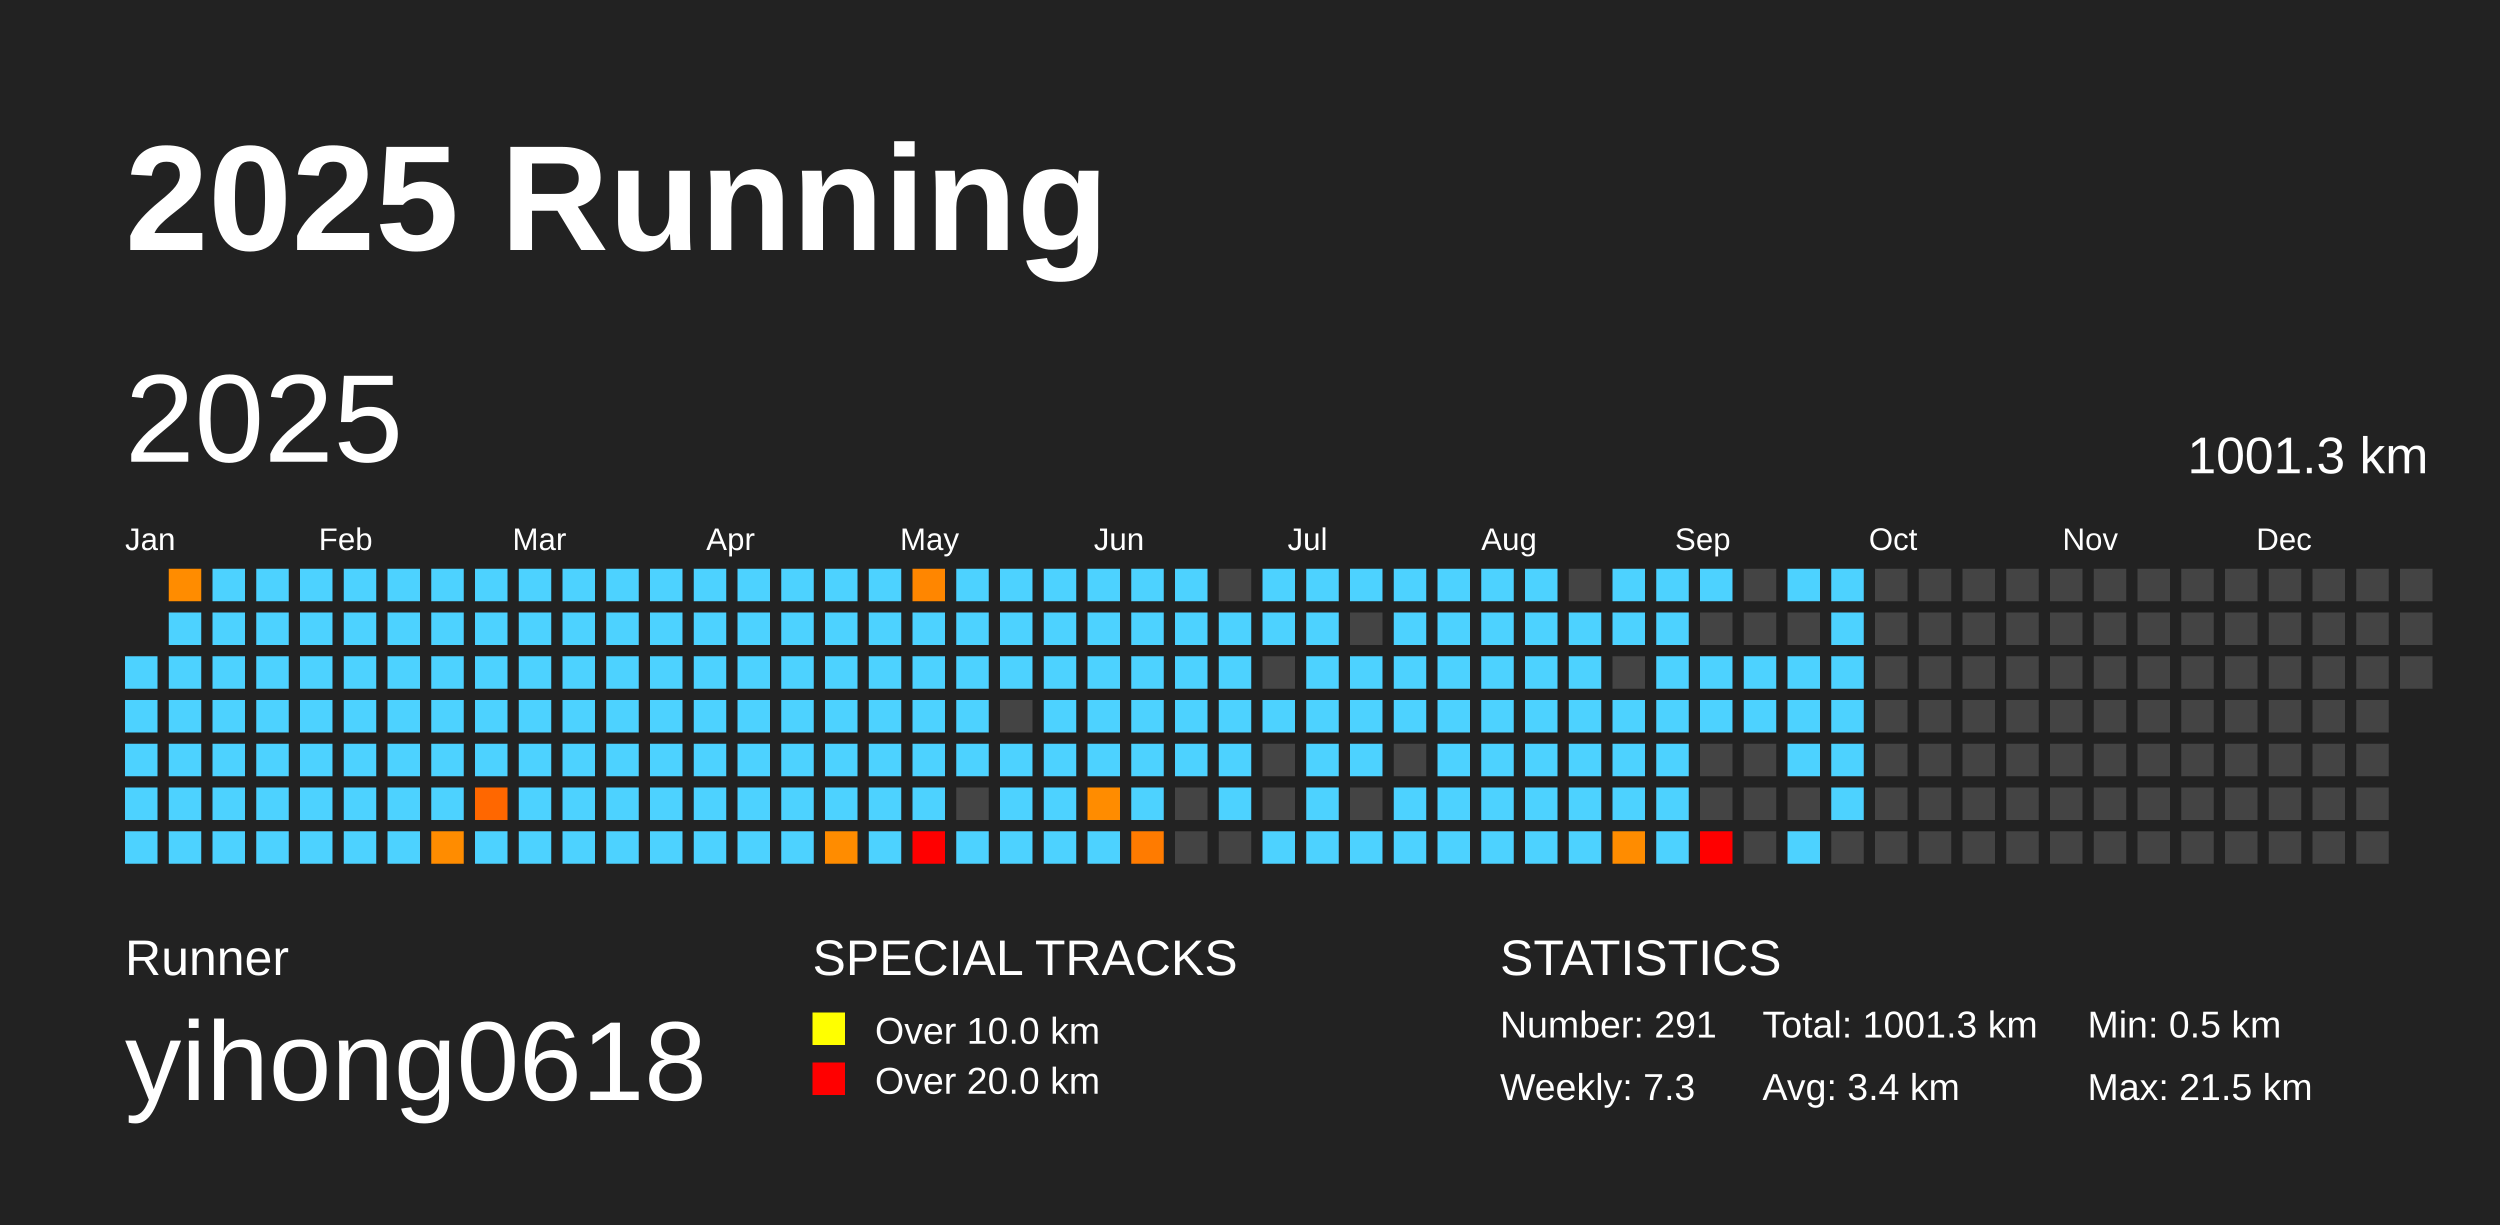
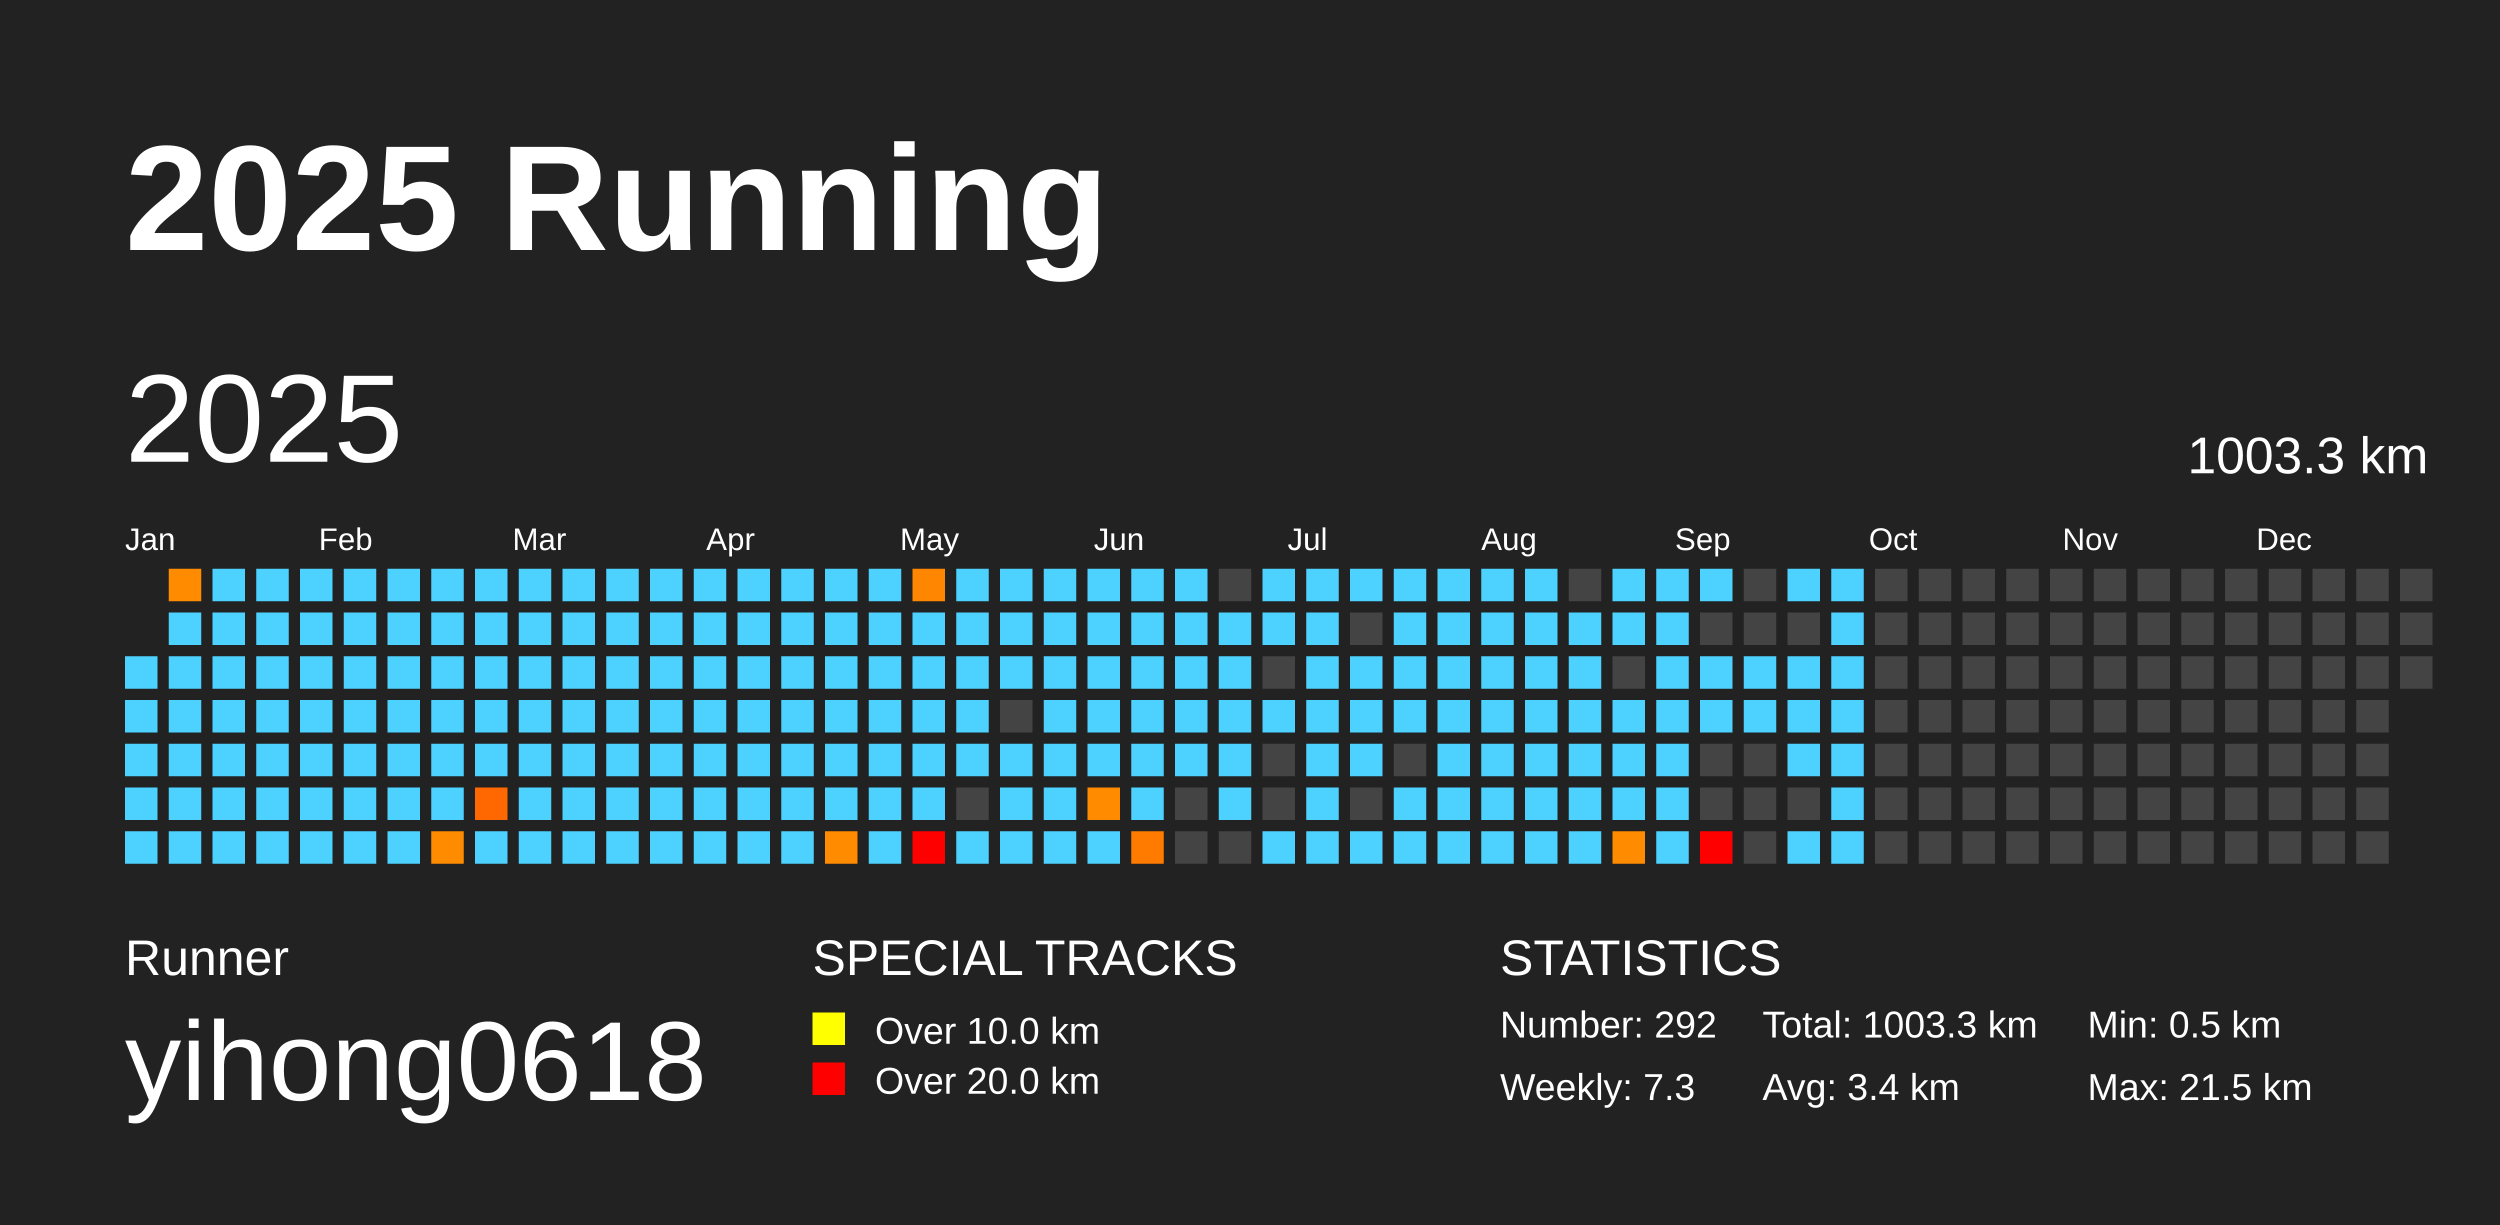
<svg xmlns="http://www.w3.org/2000/svg" baseProfile="full" height="98mm" version="1.1" viewBox="0,0,200,98" width="200mm">
  <defs />
  <rect fill="#222222" height="98" width="200" x="0" y="0" />
  <text fill="#FFFFFF" style="font-size:12px; font-family:Arial; font-weight:bold;" x="10" y="20">2025 Running</text>
  <text fill="#FFFFFF" style="font-size:4px; font-family:Arial" x="10" y="78">Runner</text>
  <text fill="#FFFFFF" style="font-size:9px; font-family:Arial" x="10" y="88">yihong0618</text>
  <text fill="#FFFFFF" style="font-size:4px; font-family:Arial" x="65" y="78">SPECIAL TRACKS</text>
  <rect fill="yellow" height="2.6" width="2.6" x="65" y="81" />
  <text fill="#FFFFFF" style="font-size:3px; font-family:Arial" x="70" y="83.5">Over 10.0 km</text>
  <rect fill="red" height="2.6" width="2.6" x="65" y="85" />
  <text fill="#FFFFFF" style="font-size:3px; font-family:Arial" x="70" y="87.5">Over 20.0 km</text>
  <text fill="#FFFFFF" style="font-size:4px; font-family:Arial" x="120" y="78">STATISTICS</text>
-   <text fill="#FFFFFF" style="font-size:3px; font-family:Arial" x="120" y="83">Number: 291</text>
+   <text fill="#FFFFFF" style="font-size:3px; font-family:Arial" x="120" y="83">Number: 292</text>
  <text fill="#FFFFFF" style="font-size:3px; font-family:Arial" x="120" y="88">Weekly: 7.3</text>
-   <text fill="#FFFFFF" style="font-size:3px; font-family:Arial" x="141" y="83">Total: 1001.3 km</text>
+   <text fill="#FFFFFF" style="font-size:3px; font-family:Arial" x="141" y="83">Total: 1003.3 km</text>
  <text fill="#FFFFFF" style="font-size:3px; font-family:Arial" x="141" y="88">Avg: 3.4 km</text>
  <text fill="#FFFFFF" style="font-size:3px; font-family:Arial" x="167" y="83">Min: 0.5 km</text>
  <text fill="#FFFFFF" style="font-size:3px; font-family:Arial" x="167" y="88">Max: 21.5 km</text>
  <text dominant-baseline="hanging" fill="#FFFFFF" style="font-size:10.0px; font-family:Arial;" x="10" y="30">2025</text>
-   <text dominant-baseline="hanging" fill="#FFFFFF" style="font-size:4.125px; font-family:Arial;" x="175" y="35">1001.3 km</text>
+   <text dominant-baseline="hanging" fill="#FFFFFF" style="font-size:4.125px; font-family:Arial;" x="175" y="35">1003.3 km</text>
  <text fill="#FFFFFF" style="font-size:2.5px; font-family:Arial" x="10.0" y="44">Jan</text>
  <text fill="#FFFFFF" style="font-size:2.5px; font-family:Arial" x="25.5" y="44">Feb</text>
  <text fill="#FFFFFF" style="font-size:2.5px; font-family:Arial" x="41.0" y="44">Mar</text>
  <text fill="#FFFFFF" style="font-size:2.5px; font-family:Arial" x="56.5" y="44">Apr</text>
  <text fill="#FFFFFF" style="font-size:2.5px; font-family:Arial" x="72.0" y="44">May</text>
  <text fill="#FFFFFF" style="font-size:2.5px; font-family:Arial" x="87.5" y="44">Jun</text>
  <text fill="#FFFFFF" style="font-size:2.5px; font-family:Arial" x="103.0" y="44">Jul</text>
  <text fill="#FFFFFF" style="font-size:2.5px; font-family:Arial" x="118.5" y="44">Aug</text>
  <text fill="#FFFFFF" style="font-size:2.5px; font-family:Arial" x="134.0" y="44">Sep</text>
  <text fill="#FFFFFF" style="font-size:2.5px; font-family:Arial" x="149.5" y="44">Oct</text>
  <text fill="#FFFFFF" style="font-size:2.5px; font-family:Arial" x="165.0" y="44">Nov</text>
  <text fill="#FFFFFF" style="font-size:2.5px; font-family:Arial" x="180.5" y="44">Dec</text>
  <rect fill="#4dd2ff" height="2.6" width="2.6" x="10.0" y="52.5" />
  <rect fill="#4dd2ff" height="2.6" width="2.6" x="10.0" y="56.0" />
  <rect fill="#4dd2ff" height="2.6" width="2.6" x="10.0" y="59.5" />
  <rect fill="#4dd2ff" height="2.6" width="2.6" x="10.0" y="63.0" />
  <rect fill="#4dd2ff" height="2.6" width="2.6" x="10.0" y="66.5" />
  <rect fill="#ff8c00" height="2.6" width="2.6" x="13.5" y="45.5" />
  <rect fill="#4dd2ff" height="2.6" width="2.6" x="13.5" y="49.0" />
  <rect fill="#4dd2ff" height="2.6" width="2.6" x="13.5" y="52.5" />
  <rect fill="#4dd2ff" height="2.6" width="2.6" x="13.5" y="56.0" />
  <rect fill="#4dd2ff" height="2.6" width="2.6" x="13.5" y="59.5" />
  <rect fill="#4dd2ff" height="2.6" width="2.6" x="13.5" y="63.0" />
  <rect fill="#4dd2ff" height="2.6" width="2.6" x="13.5" y="66.5" />
  <rect fill="#4dd2ff" height="2.6" width="2.6" x="17.0" y="45.5" />
  <rect fill="#4dd2ff" height="2.6" width="2.6" x="17.0" y="49.0" />
  <rect fill="#4dd2ff" height="2.6" width="2.6" x="17.0" y="52.5" />
  <rect fill="#4dd2ff" height="2.6" width="2.6" x="17.0" y="56.0" />
  <rect fill="#4dd2ff" height="2.6" width="2.6" x="17.0" y="59.5" />
  <rect fill="#4dd2ff" height="2.6" width="2.6" x="17.0" y="63.0" />
  <rect fill="#4dd2ff" height="2.6" width="2.6" x="17.0" y="66.5" />
  <rect fill="#4dd2ff" height="2.6" width="2.6" x="20.5" y="45.5" />
  <rect fill="#4dd2ff" height="2.6" width="2.6" x="20.5" y="49.0" />
  <rect fill="#4dd2ff" height="2.6" width="2.6" x="20.5" y="52.5" />
  <rect fill="#4dd2ff" height="2.6" width="2.6" x="20.5" y="56.0" />
  <rect fill="#4dd2ff" height="2.6" width="2.6" x="20.5" y="59.5" />
  <rect fill="#4dd2ff" height="2.6" width="2.6" x="20.5" y="63.0" />
  <rect fill="#4dd2ff" height="2.6" width="2.6" x="20.5" y="66.5" />
  <rect fill="#4dd2ff" height="2.6" width="2.6" x="24.0" y="45.5" />
  <rect fill="#4dd2ff" height="2.6" width="2.6" x="24.0" y="49.0" />
  <rect fill="#4dd2ff" height="2.6" width="2.6" x="24.0" y="52.5" />
  <rect fill="#4dd2ff" height="2.6" width="2.6" x="24.0" y="56.0" />
  <rect fill="#4dd2ff" height="2.6" width="2.6" x="24.0" y="59.5" />
  <rect fill="#4dd2ff" height="2.6" width="2.6" x="24.0" y="63.0" />
  <rect fill="#4dd2ff" height="2.6" width="2.6" x="24.0" y="66.5" />
  <rect fill="#4dd2ff" height="2.6" width="2.6" x="27.5" y="45.5" />
  <rect fill="#4dd2ff" height="2.6" width="2.6" x="27.5" y="49.0" />
  <rect fill="#4dd2ff" height="2.6" width="2.6" x="27.5" y="52.5" />
  <rect fill="#4dd2ff" height="2.6" width="2.6" x="27.5" y="56.0" />
  <rect fill="#4dd2ff" height="2.6" width="2.6" x="27.5" y="59.5" />
  <rect fill="#4dd2ff" height="2.6" width="2.6" x="27.5" y="63.0" />
  <rect fill="#4dd2ff" height="2.6" width="2.6" x="27.5" y="66.5" />
  <rect fill="#4dd2ff" height="2.6" width="2.6" x="31.0" y="45.5" />
  <rect fill="#4dd2ff" height="2.6" width="2.6" x="31.0" y="49.0" />
  <rect fill="#4dd2ff" height="2.6" width="2.6" x="31.0" y="52.5" />
  <rect fill="#4dd2ff" height="2.6" width="2.6" x="31.0" y="56.0" />
  <rect fill="#4dd2ff" height="2.6" width="2.6" x="31.0" y="59.5" />
  <rect fill="#4dd2ff" height="2.6" width="2.6" x="31.0" y="63.0" />
  <rect fill="#4dd2ff" height="2.6" width="2.6" x="31.0" y="66.5" />
  <rect fill="#4dd2ff" height="2.6" width="2.6" x="34.5" y="45.5" />
  <rect fill="#4dd2ff" height="2.6" width="2.6" x="34.5" y="49.0" />
  <rect fill="#4dd2ff" height="2.6" width="2.6" x="34.5" y="52.5" />
  <rect fill="#4dd2ff" height="2.6" width="2.6" x="34.5" y="56.0" />
  <rect fill="#4dd2ff" height="2.6" width="2.6" x="34.5" y="59.5" />
  <rect fill="#4dd2ff" height="2.6" width="2.6" x="34.5" y="63.0" />
  <rect fill="#ff8c00" height="2.6" width="2.6" x="34.5" y="66.5" />
  <rect fill="#4dd2ff" height="2.6" width="2.6" x="38.0" y="45.5" />
  <rect fill="#4dd2ff" height="2.6" width="2.6" x="38.0" y="49.0" />
  <rect fill="#4dd2ff" height="2.6" width="2.6" x="38.0" y="52.5" />
  <rect fill="#4dd2ff" height="2.6" width="2.6" x="38.0" y="56.0" />
  <rect fill="#4dd2ff" height="2.6" width="2.6" x="38.0" y="59.5" />
  <rect fill="#ff6700" height="2.6" width="2.6" x="38.0" y="63.0" />
  <rect fill="#4dd2ff" height="2.6" width="2.6" x="38.0" y="66.5" />
  <rect fill="#4dd2ff" height="2.6" width="2.6" x="41.5" y="45.5" />
  <rect fill="#4dd2ff" height="2.6" width="2.6" x="41.5" y="49.0" />
  <rect fill="#4dd2ff" height="2.6" width="2.6" x="41.5" y="52.5" />
  <rect fill="#4dd2ff" height="2.6" width="2.6" x="41.5" y="56.0" />
  <rect fill="#4dd2ff" height="2.6" width="2.6" x="41.5" y="59.5" />
  <rect fill="#4dd2ff" height="2.6" width="2.6" x="41.5" y="63.0" />
  <rect fill="#4dd2ff" height="2.6" width="2.6" x="41.5" y="66.5" />
  <rect fill="#4dd2ff" height="2.6" width="2.6" x="45.0" y="45.5" />
  <rect fill="#4dd2ff" height="2.6" width="2.6" x="45.0" y="49.0" />
  <rect fill="#4dd2ff" height="2.6" width="2.6" x="45.0" y="52.5" />
  <rect fill="#4dd2ff" height="2.6" width="2.6" x="45.0" y="56.0" />
  <rect fill="#4dd2ff" height="2.6" width="2.6" x="45.0" y="59.5" />
  <rect fill="#4dd2ff" height="2.6" width="2.6" x="45.0" y="63.0" />
  <rect fill="#4dd2ff" height="2.6" width="2.6" x="45.0" y="66.5" />
  <rect fill="#4dd2ff" height="2.6" width="2.6" x="48.5" y="45.5" />
  <rect fill="#4dd2ff" height="2.6" width="2.6" x="48.5" y="49.0" />
  <rect fill="#4dd2ff" height="2.6" width="2.6" x="48.5" y="52.5" />
  <rect fill="#4dd2ff" height="2.6" width="2.6" x="48.5" y="56.0" />
  <rect fill="#4dd2ff" height="2.6" width="2.6" x="48.5" y="59.5" />
  <rect fill="#4dd2ff" height="2.6" width="2.6" x="48.5" y="63.0" />
  <rect fill="#4dd2ff" height="2.6" width="2.6" x="48.5" y="66.5" />
  <rect fill="#4dd2ff" height="2.6" width="2.6" x="52.0" y="45.5" />
  <rect fill="#4dd2ff" height="2.6" width="2.6" x="52.0" y="49.0" />
  <rect fill="#4dd2ff" height="2.6" width="2.6" x="52.0" y="52.5" />
  <rect fill="#4dd2ff" height="2.6" width="2.6" x="52.0" y="56.0" />
  <rect fill="#4dd2ff" height="2.6" width="2.6" x="52.0" y="59.5" />
  <rect fill="#4dd2ff" height="2.6" width="2.6" x="52.0" y="63.0" />
  <rect fill="#4dd2ff" height="2.6" width="2.6" x="52.0" y="66.5" />
  <rect fill="#4dd2ff" height="2.6" width="2.6" x="55.5" y="45.5" />
  <rect fill="#4dd2ff" height="2.6" width="2.6" x="55.5" y="49.0" />
  <rect fill="#4dd2ff" height="2.6" width="2.6" x="55.5" y="52.5" />
  <rect fill="#4dd2ff" height="2.6" width="2.6" x="55.5" y="56.0" />
  <rect fill="#4dd2ff" height="2.6" width="2.6" x="55.5" y="59.5" />
  <rect fill="#4dd2ff" height="2.6" width="2.6" x="55.5" y="63.0" />
  <rect fill="#4dd2ff" height="2.6" width="2.6" x="55.5" y="66.5" />
  <rect fill="#4dd2ff" height="2.6" width="2.6" x="59.0" y="45.5" />
  <rect fill="#4dd2ff" height="2.6" width="2.6" x="59.0" y="49.0" />
  <rect fill="#4dd2ff" height="2.6" width="2.6" x="59.0" y="52.5" />
  <rect fill="#4dd2ff" height="2.6" width="2.6" x="59.0" y="56.0" />
  <rect fill="#4dd2ff" height="2.6" width="2.6" x="59.0" y="59.5" />
  <rect fill="#4dd2ff" height="2.6" width="2.6" x="59.0" y="63.0" />
  <rect fill="#4dd2ff" height="2.6" width="2.6" x="59.0" y="66.5" />
  <rect fill="#4dd2ff" height="2.6" width="2.6" x="62.5" y="45.5" />
  <rect fill="#4dd2ff" height="2.6" width="2.6" x="62.5" y="49.0" />
  <rect fill="#4dd2ff" height="2.6" width="2.6" x="62.5" y="52.5" />
  <rect fill="#4dd2ff" height="2.6" width="2.6" x="62.5" y="56.0" />
  <rect fill="#4dd2ff" height="2.6" width="2.6" x="62.5" y="59.5" />
  <rect fill="#4dd2ff" height="2.6" width="2.6" x="62.5" y="63.0" />
  <rect fill="#4dd2ff" height="2.6" width="2.6" x="62.5" y="66.5" />
  <rect fill="#4dd2ff" height="2.6" width="2.6" x="66.0" y="45.5" />
  <rect fill="#4dd2ff" height="2.6" width="2.6" x="66.0" y="49.0" />
  <rect fill="#4dd2ff" height="2.6" width="2.6" x="66.0" y="52.5" />
  <rect fill="#4dd2ff" height="2.6" width="2.6" x="66.0" y="56.0" />
  <rect fill="#4dd2ff" height="2.6" width="2.6" x="66.0" y="59.5" />
  <rect fill="#4dd2ff" height="2.6" width="2.6" x="66.0" y="63.0" />
  <rect fill="#ff8c00" height="2.6" width="2.6" x="66.0" y="66.5" />
  <rect fill="#4dd2ff" height="2.6" width="2.6" x="69.5" y="45.5" />
  <rect fill="#4dd2ff" height="2.6" width="2.6" x="69.5" y="49.0" />
  <rect fill="#4dd2ff" height="2.6" width="2.6" x="69.5" y="52.5" />
  <rect fill="#4dd2ff" height="2.6" width="2.6" x="69.5" y="56.0" />
  <rect fill="#4dd2ff" height="2.6" width="2.6" x="69.5" y="59.5" />
  <rect fill="#4dd2ff" height="2.6" width="2.6" x="69.5" y="63.0" />
  <rect fill="#4dd2ff" height="2.6" width="2.6" x="69.5" y="66.5" />
  <rect fill="#ff8600" height="2.6" width="2.6" x="73.0" y="45.5" />
  <rect fill="#4dd2ff" height="2.6" width="2.6" x="73.0" y="49.0" />
  <rect fill="#4dd2ff" height="2.6" width="2.6" x="73.0" y="52.5" />
  <rect fill="#4dd2ff" height="2.6" width="2.6" x="73.0" y="56.0" />
  <rect fill="#4dd2ff" height="2.6" width="2.6" x="73.0" y="59.5" />
  <rect fill="#4dd2ff" height="2.6" width="2.6" x="73.0" y="63.0" />
  <rect fill="red" height="2.6" width="2.6" x="73.0" y="66.5" />
  <rect fill="#4dd2ff" height="2.6" width="2.6" x="76.5" y="45.5" />
  <rect fill="#4dd2ff" height="2.6" width="2.6" x="76.5" y="49.0" />
  <rect fill="#4dd2ff" height="2.6" width="2.6" x="76.5" y="52.5" />
  <rect fill="#4dd2ff" height="2.6" width="2.6" x="76.5" y="56.0" />
  <rect fill="#4dd2ff" height="2.6" width="2.6" x="76.5" y="59.5" />
  <rect fill="#444444" height="2.6" width="2.6" x="76.5" y="63.0" />
  <rect fill="#4dd2ff" height="2.6" width="2.6" x="76.5" y="66.5" />
  <rect fill="#4dd2ff" height="2.6" width="2.6" x="80.0" y="45.5" />
  <rect fill="#4dd2ff" height="2.6" width="2.6" x="80.0" y="49.0" />
  <rect fill="#4dd2ff" height="2.6" width="2.6" x="80.0" y="52.5" />
  <rect fill="#444444" height="2.6" width="2.6" x="80.0" y="56.0" />
  <rect fill="#4dd2ff" height="2.6" width="2.6" x="80.0" y="59.5" />
  <rect fill="#4dd2ff" height="2.6" width="2.6" x="80.0" y="63.0" />
  <rect fill="#4dd2ff" height="2.6" width="2.6" x="80.0" y="66.5" />
  <rect fill="#4dd2ff" height="2.6" width="2.6" x="83.5" y="45.5" />
  <rect fill="#4dd2ff" height="2.6" width="2.6" x="83.5" y="49.0" />
  <rect fill="#4dd2ff" height="2.6" width="2.6" x="83.5" y="52.5" />
  <rect fill="#4dd2ff" height="2.6" width="2.6" x="83.5" y="56.0" />
  <rect fill="#4dd2ff" height="2.6" width="2.6" x="83.5" y="59.5" />
  <rect fill="#4dd2ff" height="2.6" width="2.6" x="83.5" y="63.0" />
  <rect fill="#4dd2ff" height="2.6" width="2.6" x="83.5" y="66.5" />
  <rect fill="#4dd2ff" height="2.6" width="2.6" x="87.0" y="45.5" />
  <rect fill="#4dd2ff" height="2.6" width="2.6" x="87.0" y="49.0" />
  <rect fill="#4dd2ff" height="2.6" width="2.6" x="87.0" y="52.5" />
  <rect fill="#4dd2ff" height="2.6" width="2.6" x="87.0" y="56.0" />
  <rect fill="#4dd2ff" height="2.6" width="2.6" x="87.0" y="59.5" />
  <rect fill="#ff8c00" height="2.6" width="2.6" x="87.0" y="63.0" />
  <rect fill="#4dd2ff" height="2.6" width="2.6" x="87.0" y="66.5" />
  <rect fill="#4dd2ff" height="2.6" width="2.6" x="90.5" y="45.5" />
  <rect fill="#4dd2ff" height="2.6" width="2.6" x="90.5" y="49.0" />
  <rect fill="#4dd2ff" height="2.6" width="2.6" x="90.5" y="52.5" />
  <rect fill="#4dd2ff" height="2.6" width="2.6" x="90.5" y="56.0" />
  <rect fill="#4dd2ff" height="2.6" width="2.6" x="90.5" y="59.5" />
  <rect fill="#4dd2ff" height="2.6" width="2.6" x="90.5" y="63.0" />
  <rect fill="#ff7b00" height="2.6" width="2.6" x="90.5" y="66.5" />
  <rect fill="#4dd2ff" height="2.6" width="2.6" x="94.0" y="45.5" />
  <rect fill="#4dd2ff" height="2.6" width="2.6" x="94.0" y="49.0" />
  <rect fill="#4dd2ff" height="2.6" width="2.6" x="94.0" y="52.5" />
  <rect fill="#4dd2ff" height="2.6" width="2.6" x="94.0" y="56.0" />
  <rect fill="#4dd2ff" height="2.6" width="2.6" x="94.0" y="59.5" />
  <rect fill="#444444" height="2.6" width="2.6" x="94.0" y="63.0" />
  <rect fill="#444444" height="2.6" width="2.6" x="94.0" y="66.5" />
  <rect fill="#444444" height="2.6" width="2.6" x="97.5" y="45.5" />
  <rect fill="#4dd2ff" height="2.6" width="2.6" x="97.5" y="49.0" />
  <rect fill="#4dd2ff" height="2.6" width="2.6" x="97.5" y="52.5" />
  <rect fill="#4dd2ff" height="2.6" width="2.6" x="97.5" y="56.0" />
  <rect fill="#4dd2ff" height="2.6" width="2.6" x="97.5" y="59.5" />
  <rect fill="#4dd2ff" height="2.6" width="2.6" x="97.5" y="63.0" />
  <rect fill="#444444" height="2.6" width="2.6" x="97.5" y="66.5" />
  <rect fill="#4dd2ff" height="2.6" width="2.6" x="101.0" y="45.5" />
  <rect fill="#4dd2ff" height="2.6" width="2.6" x="101.0" y="49.0" />
  <rect fill="#444444" height="2.6" width="2.6" x="101.0" y="52.5" />
  <rect fill="#4dd2ff" height="2.6" width="2.6" x="101.0" y="56.0" />
  <rect fill="#444444" height="2.6" width="2.6" x="101.0" y="59.5" />
  <rect fill="#444444" height="2.6" width="2.6" x="101.0" y="63.0" />
  <rect fill="#4dd2ff" height="2.6" width="2.6" x="101.0" y="66.5" />
  <rect fill="#4dd2ff" height="2.6" width="2.6" x="104.5" y="45.5" />
  <rect fill="#4dd2ff" height="2.6" width="2.6" x="104.5" y="49.0" />
  <rect fill="#4dd2ff" height="2.6" width="2.6" x="104.5" y="52.5" />
  <rect fill="#4dd2ff" height="2.6" width="2.6" x="104.5" y="56.0" />
  <rect fill="#4dd2ff" height="2.6" width="2.6" x="104.5" y="59.5" />
  <rect fill="#4dd2ff" height="2.6" width="2.6" x="104.5" y="63.0" />
  <rect fill="#4dd2ff" height="2.6" width="2.6" x="104.5" y="66.5" />
  <rect fill="#4dd2ff" height="2.6" width="2.6" x="108.0" y="45.5" />
  <rect fill="#444444" height="2.6" width="2.6" x="108.0" y="49.0" />
  <rect fill="#4dd2ff" height="2.6" width="2.6" x="108.0" y="52.5" />
  <rect fill="#4dd2ff" height="2.6" width="2.6" x="108.0" y="56.0" />
  <rect fill="#4dd2ff" height="2.6" width="2.6" x="108.0" y="59.5" />
  <rect fill="#444444" height="2.6" width="2.6" x="108.0" y="63.0" />
  <rect fill="#4dd2ff" height="2.6" width="2.6" x="108.0" y="66.5" />
  <rect fill="#4dd2ff" height="2.6" width="2.6" x="111.5" y="45.5" />
  <rect fill="#4dd2ff" height="2.6" width="2.6" x="111.5" y="49.0" />
  <rect fill="#4dd2ff" height="2.6" width="2.6" x="111.5" y="52.5" />
  <rect fill="#4dd2ff" height="2.6" width="2.6" x="111.5" y="56.0" />
  <rect fill="#444444" height="2.6" width="2.6" x="111.5" y="59.5" />
  <rect fill="#4dd2ff" height="2.6" width="2.6" x="111.5" y="63.0" />
  <rect fill="#4dd2ff" height="2.6" width="2.6" x="111.5" y="66.5" />
  <rect fill="#4dd2ff" height="2.6" width="2.6" x="115.0" y="45.5" />
  <rect fill="#4dd2ff" height="2.6" width="2.6" x="115.0" y="49.0" />
  <rect fill="#4dd2ff" height="2.6" width="2.6" x="115.0" y="52.5" />
  <rect fill="#4dd2ff" height="2.6" width="2.6" x="115.0" y="56.0" />
  <rect fill="#4dd2ff" height="2.6" width="2.6" x="115.0" y="59.5" />
  <rect fill="#4dd2ff" height="2.6" width="2.6" x="115.0" y="63.0" />
  <rect fill="#4dd2ff" height="2.6" width="2.6" x="115.0" y="66.5" />
  <rect fill="#4dd2ff" height="2.6" width="2.6" x="118.5" y="45.5" />
  <rect fill="#4dd2ff" height="2.6" width="2.6" x="118.5" y="49.0" />
  <rect fill="#4dd2ff" height="2.6" width="2.6" x="118.5" y="52.5" />
  <rect fill="#4dd2ff" height="2.6" width="2.6" x="118.5" y="56.0" />
  <rect fill="#4dd2ff" height="2.6" width="2.6" x="118.5" y="59.5" />
  <rect fill="#4dd2ff" height="2.6" width="2.6" x="118.5" y="63.0" />
  <rect fill="#4dd2ff" height="2.6" width="2.6" x="118.5" y="66.5" />
  <rect fill="#4dd2ff" height="2.6" width="2.6" x="122.0" y="45.5" />
  <rect fill="#4dd2ff" height="2.6" width="2.6" x="122.0" y="49.0" />
  <rect fill="#4dd2ff" height="2.6" width="2.6" x="122.0" y="52.5" />
  <rect fill="#4dd2ff" height="2.6" width="2.6" x="122.0" y="56.0" />
  <rect fill="#4dd2ff" height="2.6" width="2.6" x="122.0" y="59.5" />
  <rect fill="#4dd2ff" height="2.6" width="2.6" x="122.0" y="63.0" />
  <rect fill="#4dd2ff" height="2.6" width="2.6" x="122.0" y="66.5" />
  <rect fill="#444444" height="2.6" width="2.6" x="125.5" y="45.5" />
  <rect fill="#4dd2ff" height="2.6" width="2.6" x="125.5" y="49.0" />
  <rect fill="#4dd2ff" height="2.6" width="2.6" x="125.5" y="52.5" />
  <rect fill="#4dd2ff" height="2.6" width="2.6" x="125.5" y="56.0" />
  <rect fill="#4dd2ff" height="2.6" width="2.6" x="125.5" y="59.5" />
  <rect fill="#4dd2ff" height="2.6" width="2.6" x="125.5" y="63.0" />
  <rect fill="#4dd2ff" height="2.6" width="2.6" x="125.5" y="66.5" />
  <rect fill="#4dd2ff" height="2.6" width="2.6" x="129.0" y="45.5" />
  <rect fill="#4dd2ff" height="2.6" width="2.6" x="129.0" y="49.0" />
  <rect fill="#444444" height="2.6" width="2.6" x="129.0" y="52.5" />
  <rect fill="#4dd2ff" height="2.6" width="2.6" x="129.0" y="56.0" />
  <rect fill="#4dd2ff" height="2.6" width="2.6" x="129.0" y="59.5" />
  <rect fill="#4dd2ff" height="2.6" width="2.6" x="129.0" y="63.0" />
  <rect fill="#ff8c00" height="2.6" width="2.6" x="129.0" y="66.5" />
  <rect fill="#4dd2ff" height="2.6" width="2.6" x="132.5" y="45.5" />
  <rect fill="#4dd2ff" height="2.6" width="2.6" x="132.5" y="49.0" />
  <rect fill="#4dd2ff" height="2.6" width="2.6" x="132.5" y="52.5" />
  <rect fill="#4dd2ff" height="2.6" width="2.6" x="132.5" y="56.0" />
  <rect fill="#4dd2ff" height="2.6" width="2.6" x="132.5" y="59.5" />
  <rect fill="#4dd2ff" height="2.6" width="2.6" x="132.5" y="63.0" />
  <rect fill="#4dd2ff" height="2.6" width="2.6" x="132.5" y="66.5" />
  <rect fill="#4dd2ff" height="2.6" width="2.6" x="136.0" y="45.5" />
  <rect fill="#444444" height="2.6" width="2.6" x="136.0" y="49.0" />
  <rect fill="#4dd2ff" height="2.6" width="2.6" x="136.0" y="52.5" />
  <rect fill="#4dd2ff" height="2.6" width="2.6" x="136.0" y="56.0" />
  <rect fill="#444444" height="2.6" width="2.6" x="136.0" y="59.5" />
  <rect fill="#444444" height="2.6" width="2.6" x="136.0" y="63.0" />
  <rect fill="red" height="2.6" width="2.6" x="136.0" y="66.5" />
  <rect fill="#444444" height="2.6" width="2.6" x="139.5" y="45.5" />
  <rect fill="#444444" height="2.6" width="2.6" x="139.5" y="49.0" />
  <rect fill="#4dd2ff" height="2.6" width="2.6" x="139.5" y="52.5" />
  <rect fill="#4dd2ff" height="2.6" width="2.6" x="139.5" y="56.0" />
  <rect fill="#444444" height="2.6" width="2.6" x="139.5" y="59.5" />
  <rect fill="#444444" height="2.6" width="2.6" x="139.5" y="63.0" />
  <rect fill="#444444" height="2.6" width="2.6" x="139.5" y="66.5" />
  <rect fill="#4dd2ff" height="2.6" width="2.6" x="143.0" y="45.5" />
  <rect fill="#444444" height="2.6" width="2.6" x="143.0" y="49.0" />
  <rect fill="#4dd2ff" height="2.6" width="2.6" x="143.0" y="52.5" />
  <rect fill="#4dd2ff" height="2.6" width="2.6" x="143.0" y="56.0" />
  <rect fill="#4dd2ff" height="2.6" width="2.6" x="143.0" y="59.5" />
  <rect fill="#444444" height="2.6" width="2.6" x="143.0" y="63.0" />
  <rect fill="#4dd2ff" height="2.6" width="2.6" x="143.0" y="66.5" />
  <rect fill="#4dd2ff" height="2.6" width="2.6" x="146.5" y="45.5" />
  <rect fill="#4dd2ff" height="2.6" width="2.6" x="146.5" y="49.0" />
  <rect fill="#4dd2ff" height="2.6" width="2.6" x="146.5" y="52.5" />
  <rect fill="#4dd2ff" height="2.6" width="2.6" x="146.5" y="56.0" />
  <rect fill="#4dd2ff" height="2.6" width="2.6" x="146.5" y="59.5" />
  <rect fill="#4dd2ff" height="2.6" width="2.6" x="146.5" y="63.0" />
-   <rect fill="#444444" height="2.6" width="2.6" x="146.5" y="66.5" />
+   <rect fill="#4dd2ff" height="2.6" width="2.6" x="146.5" y="66.5" />
  <rect fill="#444444" height="2.6" width="2.6" x="150.0" y="45.5" />
  <rect fill="#444444" height="2.6" width="2.6" x="150.0" y="49.0" />
  <rect fill="#444444" height="2.6" width="2.6" x="150.0" y="52.5" />
  <rect fill="#444444" height="2.6" width="2.6" x="150.0" y="56.0" />
  <rect fill="#444444" height="2.6" width="2.6" x="150.0" y="59.5" />
  <rect fill="#444444" height="2.6" width="2.6" x="150.0" y="63.0" />
  <rect fill="#444444" height="2.6" width="2.6" x="150.0" y="66.5" />
  <rect fill="#444444" height="2.6" width="2.6" x="153.5" y="45.5" />
  <rect fill="#444444" height="2.6" width="2.6" x="153.5" y="49.0" />
  <rect fill="#444444" height="2.6" width="2.6" x="153.5" y="52.5" />
  <rect fill="#444444" height="2.6" width="2.6" x="153.5" y="56.0" />
  <rect fill="#444444" height="2.6" width="2.6" x="153.5" y="59.5" />
  <rect fill="#444444" height="2.6" width="2.6" x="153.5" y="63.0" />
  <rect fill="#444444" height="2.6" width="2.6" x="153.5" y="66.5" />
  <rect fill="#444444" height="2.6" width="2.6" x="157.0" y="45.5" />
  <rect fill="#444444" height="2.6" width="2.6" x="157.0" y="49.0" />
  <rect fill="#444444" height="2.6" width="2.6" x="157.0" y="52.5" />
  <rect fill="#444444" height="2.6" width="2.6" x="157.0" y="56.0" />
  <rect fill="#444444" height="2.6" width="2.6" x="157.0" y="59.5" />
  <rect fill="#444444" height="2.6" width="2.6" x="157.0" y="63.0" />
  <rect fill="#444444" height="2.6" width="2.6" x="157.0" y="66.5" />
  <rect fill="#444444" height="2.6" width="2.6" x="160.5" y="45.5" />
  <rect fill="#444444" height="2.6" width="2.6" x="160.5" y="49.0" />
  <rect fill="#444444" height="2.6" width="2.6" x="160.5" y="52.5" />
  <rect fill="#444444" height="2.6" width="2.6" x="160.5" y="56.0" />
  <rect fill="#444444" height="2.6" width="2.6" x="160.5" y="59.5" />
  <rect fill="#444444" height="2.6" width="2.6" x="160.5" y="63.0" />
  <rect fill="#444444" height="2.6" width="2.6" x="160.5" y="66.5" />
  <rect fill="#444444" height="2.6" width="2.6" x="164.0" y="45.5" />
  <rect fill="#444444" height="2.6" width="2.6" x="164.0" y="49.0" />
  <rect fill="#444444" height="2.6" width="2.6" x="164.0" y="52.5" />
  <rect fill="#444444" height="2.6" width="2.6" x="164.0" y="56.0" />
  <rect fill="#444444" height="2.6" width="2.6" x="164.0" y="59.5" />
  <rect fill="#444444" height="2.6" width="2.6" x="164.0" y="63.0" />
  <rect fill="#444444" height="2.6" width="2.6" x="164.0" y="66.5" />
  <rect fill="#444444" height="2.6" width="2.6" x="167.5" y="45.5" />
  <rect fill="#444444" height="2.6" width="2.6" x="167.5" y="49.0" />
  <rect fill="#444444" height="2.6" width="2.6" x="167.5" y="52.5" />
  <rect fill="#444444" height="2.6" width="2.6" x="167.5" y="56.0" />
  <rect fill="#444444" height="2.6" width="2.6" x="167.5" y="59.5" />
  <rect fill="#444444" height="2.6" width="2.6" x="167.5" y="63.0" />
  <rect fill="#444444" height="2.6" width="2.6" x="167.5" y="66.5" />
  <rect fill="#444444" height="2.6" width="2.6" x="171.0" y="45.5" />
  <rect fill="#444444" height="2.6" width="2.6" x="171.0" y="49.0" />
  <rect fill="#444444" height="2.6" width="2.6" x="171.0" y="52.5" />
  <rect fill="#444444" height="2.6" width="2.6" x="171.0" y="56.0" />
  <rect fill="#444444" height="2.6" width="2.6" x="171.0" y="59.5" />
  <rect fill="#444444" height="2.6" width="2.6" x="171.0" y="63.0" />
  <rect fill="#444444" height="2.6" width="2.6" x="171.0" y="66.5" />
  <rect fill="#444444" height="2.6" width="2.6" x="174.5" y="45.5" />
  <rect fill="#444444" height="2.6" width="2.6" x="174.5" y="49.0" />
  <rect fill="#444444" height="2.6" width="2.6" x="174.5" y="52.5" />
  <rect fill="#444444" height="2.6" width="2.6" x="174.5" y="56.0" />
  <rect fill="#444444" height="2.6" width="2.6" x="174.5" y="59.5" />
  <rect fill="#444444" height="2.6" width="2.6" x="174.5" y="63.0" />
  <rect fill="#444444" height="2.6" width="2.6" x="174.5" y="66.5" />
  <rect fill="#444444" height="2.6" width="2.6" x="178.0" y="45.5" />
  <rect fill="#444444" height="2.6" width="2.6" x="178.0" y="49.0" />
  <rect fill="#444444" height="2.6" width="2.6" x="178.0" y="52.5" />
  <rect fill="#444444" height="2.6" width="2.6" x="178.0" y="56.0" />
  <rect fill="#444444" height="2.6" width="2.6" x="178.0" y="59.5" />
  <rect fill="#444444" height="2.6" width="2.6" x="178.0" y="63.0" />
  <rect fill="#444444" height="2.6" width="2.6" x="178.0" y="66.5" />
  <rect fill="#444444" height="2.6" width="2.6" x="181.5" y="45.5" />
  <rect fill="#444444" height="2.6" width="2.6" x="181.5" y="49.0" />
  <rect fill="#444444" height="2.6" width="2.6" x="181.5" y="52.5" />
  <rect fill="#444444" height="2.6" width="2.6" x="181.5" y="56.0" />
  <rect fill="#444444" height="2.6" width="2.6" x="181.5" y="59.5" />
  <rect fill="#444444" height="2.6" width="2.6" x="181.5" y="63.0" />
  <rect fill="#444444" height="2.6" width="2.6" x="181.5" y="66.5" />
  <rect fill="#444444" height="2.6" width="2.6" x="185.0" y="45.5" />
  <rect fill="#444444" height="2.6" width="2.6" x="185.0" y="49.0" />
  <rect fill="#444444" height="2.6" width="2.6" x="185.0" y="52.5" />
  <rect fill="#444444" height="2.6" width="2.6" x="185.0" y="56.0" />
  <rect fill="#444444" height="2.6" width="2.6" x="185.0" y="59.5" />
  <rect fill="#444444" height="2.6" width="2.6" x="185.0" y="63.0" />
  <rect fill="#444444" height="2.6" width="2.6" x="185.0" y="66.5" />
  <rect fill="#444444" height="2.6" width="2.6" x="188.5" y="45.5" />
  <rect fill="#444444" height="2.6" width="2.6" x="188.5" y="49.0" />
  <rect fill="#444444" height="2.6" width="2.6" x="188.5" y="52.5" />
  <rect fill="#444444" height="2.6" width="2.6" x="188.5" y="56.0" />
  <rect fill="#444444" height="2.6" width="2.6" x="188.5" y="59.5" />
  <rect fill="#444444" height="2.6" width="2.6" x="188.5" y="63.0" />
  <rect fill="#444444" height="2.6" width="2.6" x="188.5" y="66.5" />
  <rect fill="#444444" height="2.6" width="2.6" x="192.0" y="45.5" />
  <rect fill="#444444" height="2.6" width="2.6" x="192.0" y="49.0" />
  <rect fill="#444444" height="2.6" width="2.6" x="192.0" y="52.5" />
</svg>
